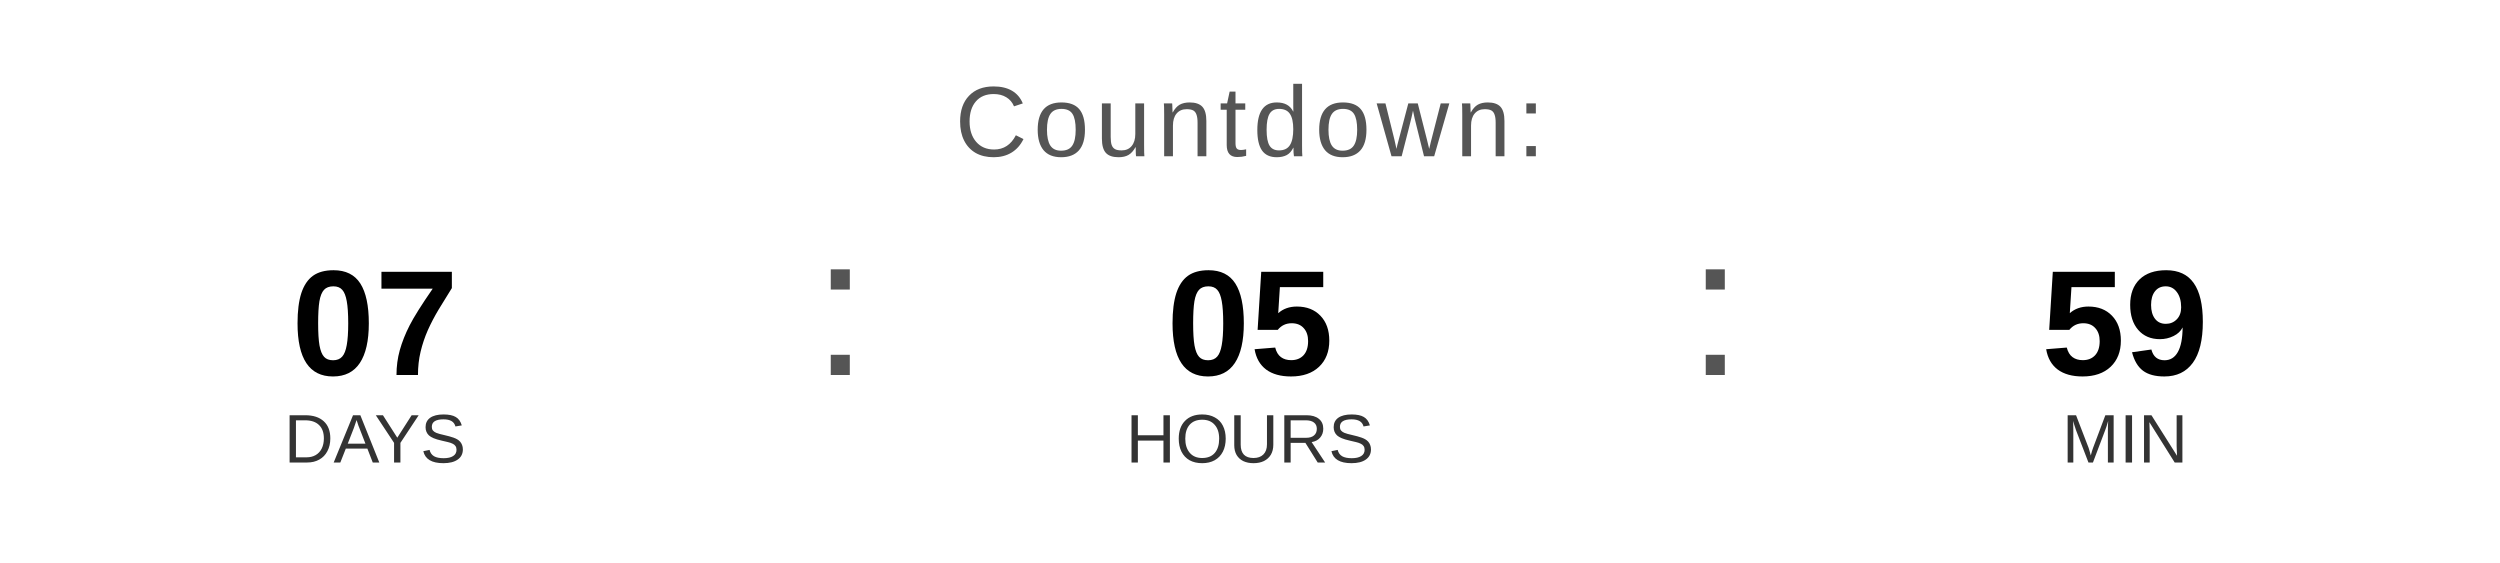
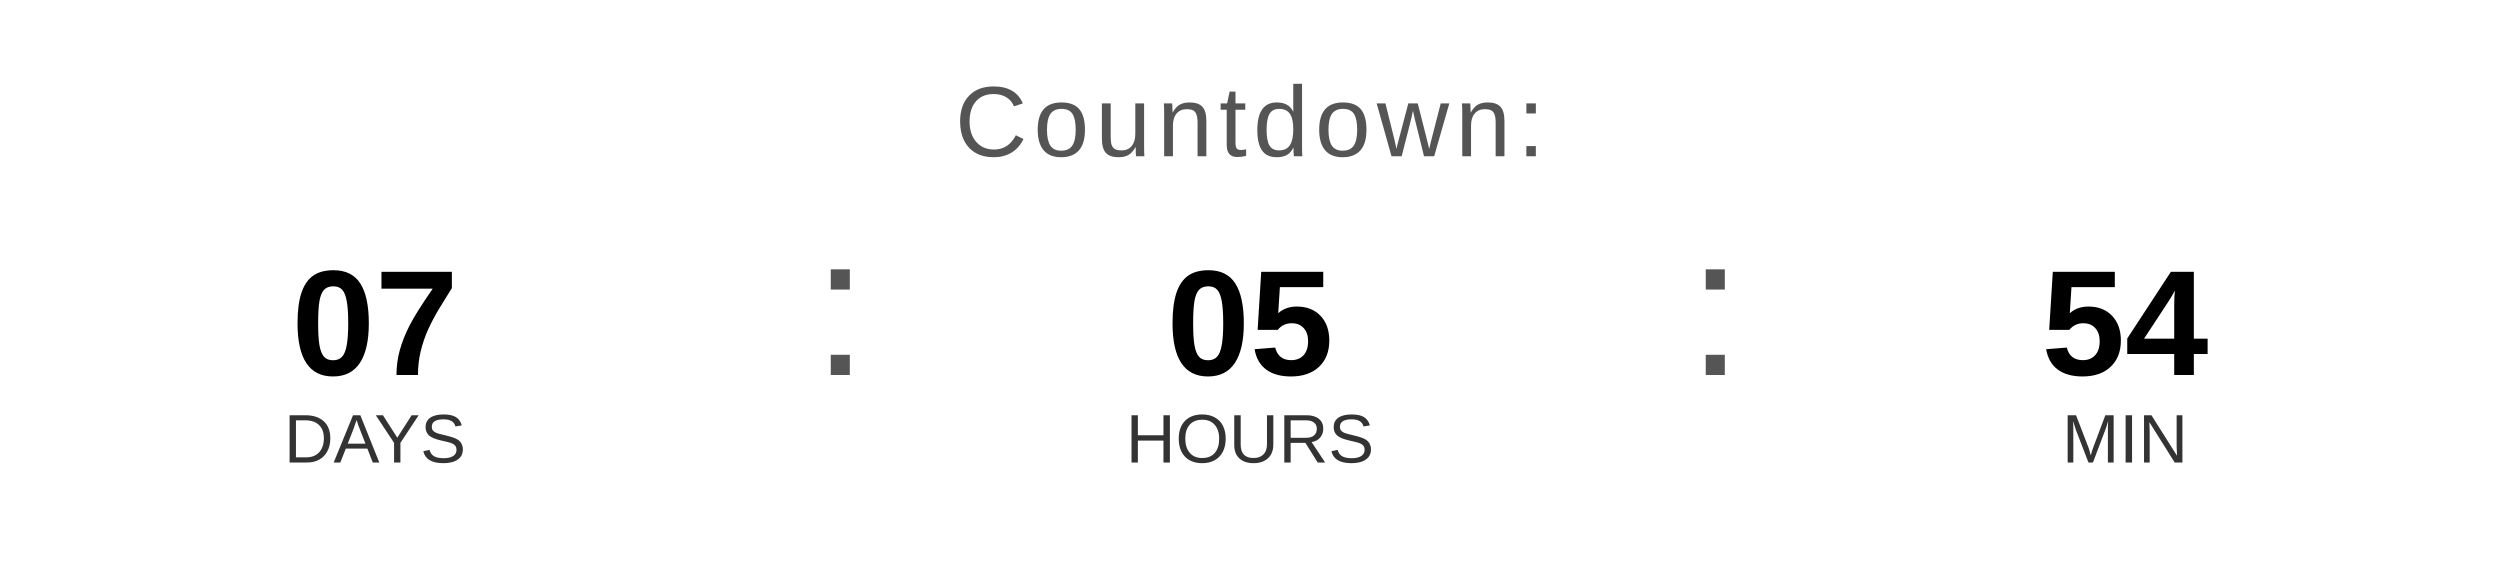
<svg xmlns="http://www.w3.org/2000/svg" width="400" height="90" viewBox="0 0 400 90">
  <text x="200" y="25" font-family="Arial, Helvetica, sans-serif" font-size="16" fill="#555555" text-anchor="middle" letter-spacing="1">
    Countdown:
  </text>
  <text x="60" y="60" font-family="Arial, Helvetica, sans-serif" font-size="24" font-weight="bold" fill="#000000" text-anchor="middle">07</text>
  <text x="60" y="74" font-family="Arial, Helvetica, sans-serif" font-size="11" fill="#333333" text-anchor="middle">DAYS</text>
  <text x="130" y="60" font-family="Arial, sans-serif" font-size="32" fill="#555555">:</text>
  <text x="200" y="60" font-family="Arial, Helvetica, sans-serif" font-size="24" font-weight="bold" fill="#000000" text-anchor="middle">05</text>
  <text x="200" y="74" font-family="Arial, Helvetica, sans-serif" font-size="11" fill="#333333" text-anchor="middle">HOURS</text>
  <text x="270" y="60" font-family="Arial, sans-serif" font-size="32" fill="#555555">:</text>
-   <text x="340" y="60" font-family="Arial, Helvetica, sans-serif" font-size="24" font-weight="bold" fill="#000000" text-anchor="middle">59</text>
+   <text x="340" y="60" font-family="Arial, Helvetica, sans-serif" font-size="24" font-weight="bold" fill="#000000" text-anchor="middle">54</text>
  <text x="340" y="74" font-family="Arial, Helvetica, sans-serif" font-size="11" fill="#333333" text-anchor="middle">MIN</text>
</svg>
